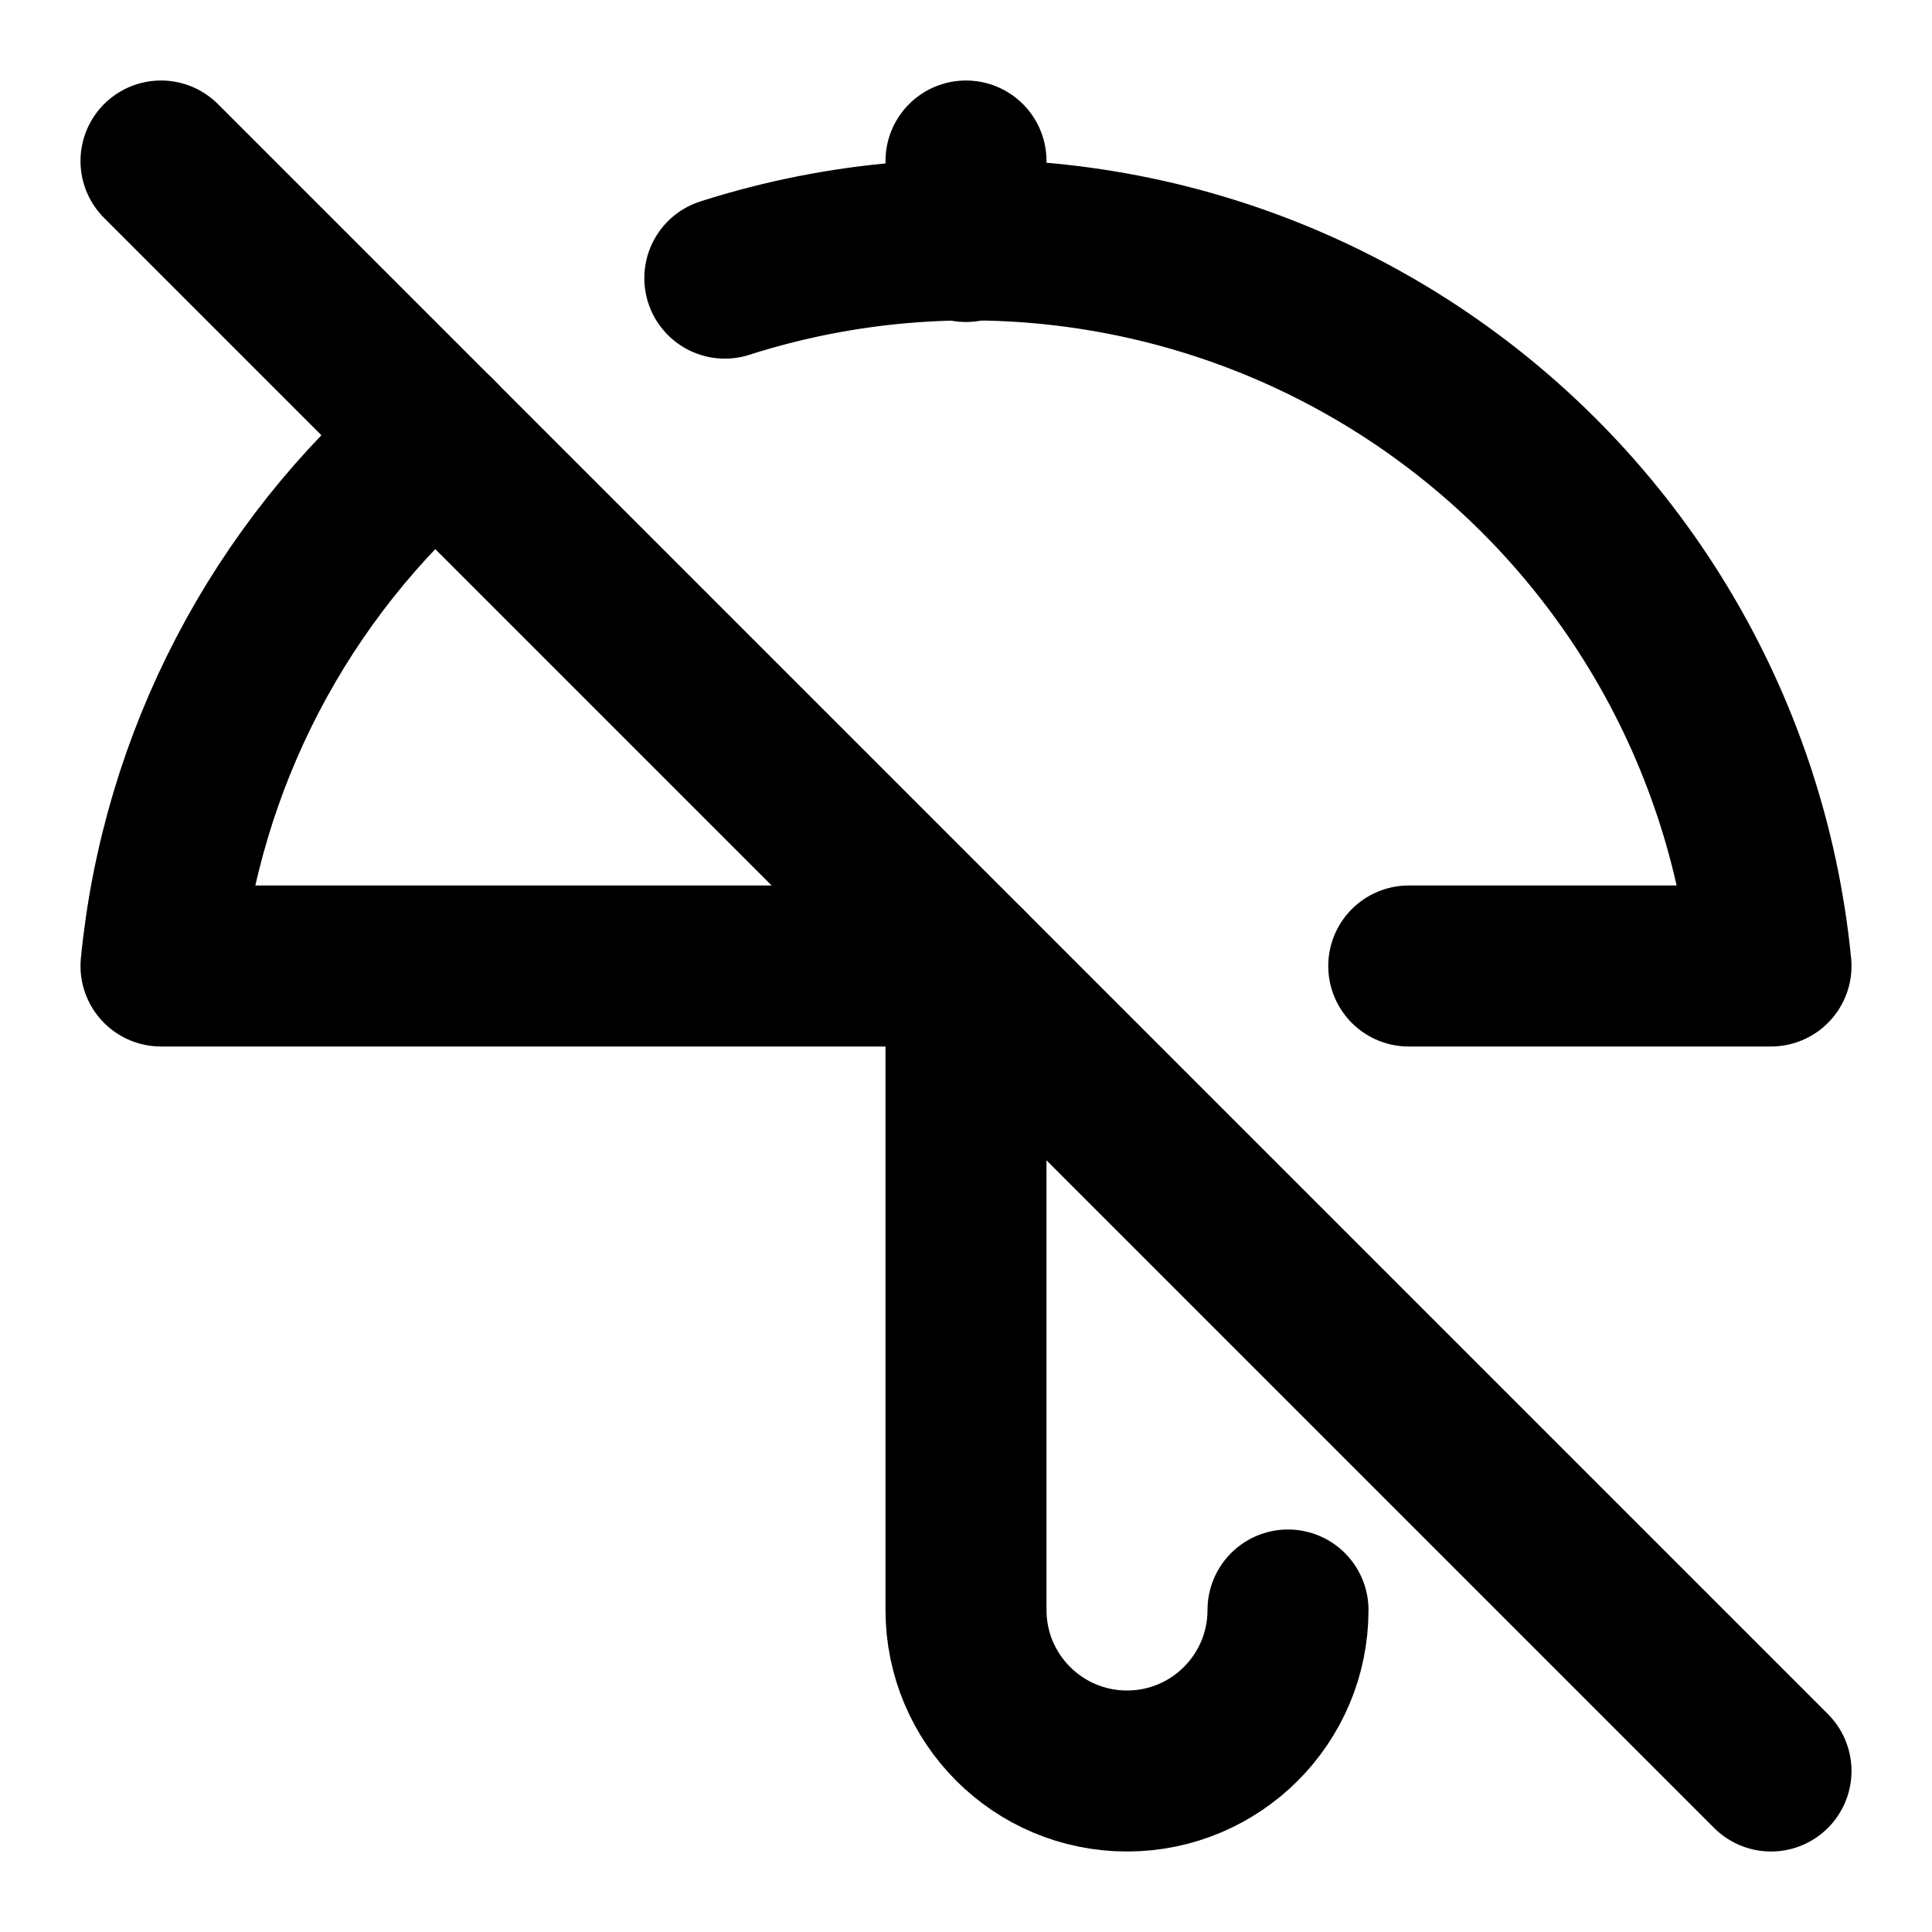
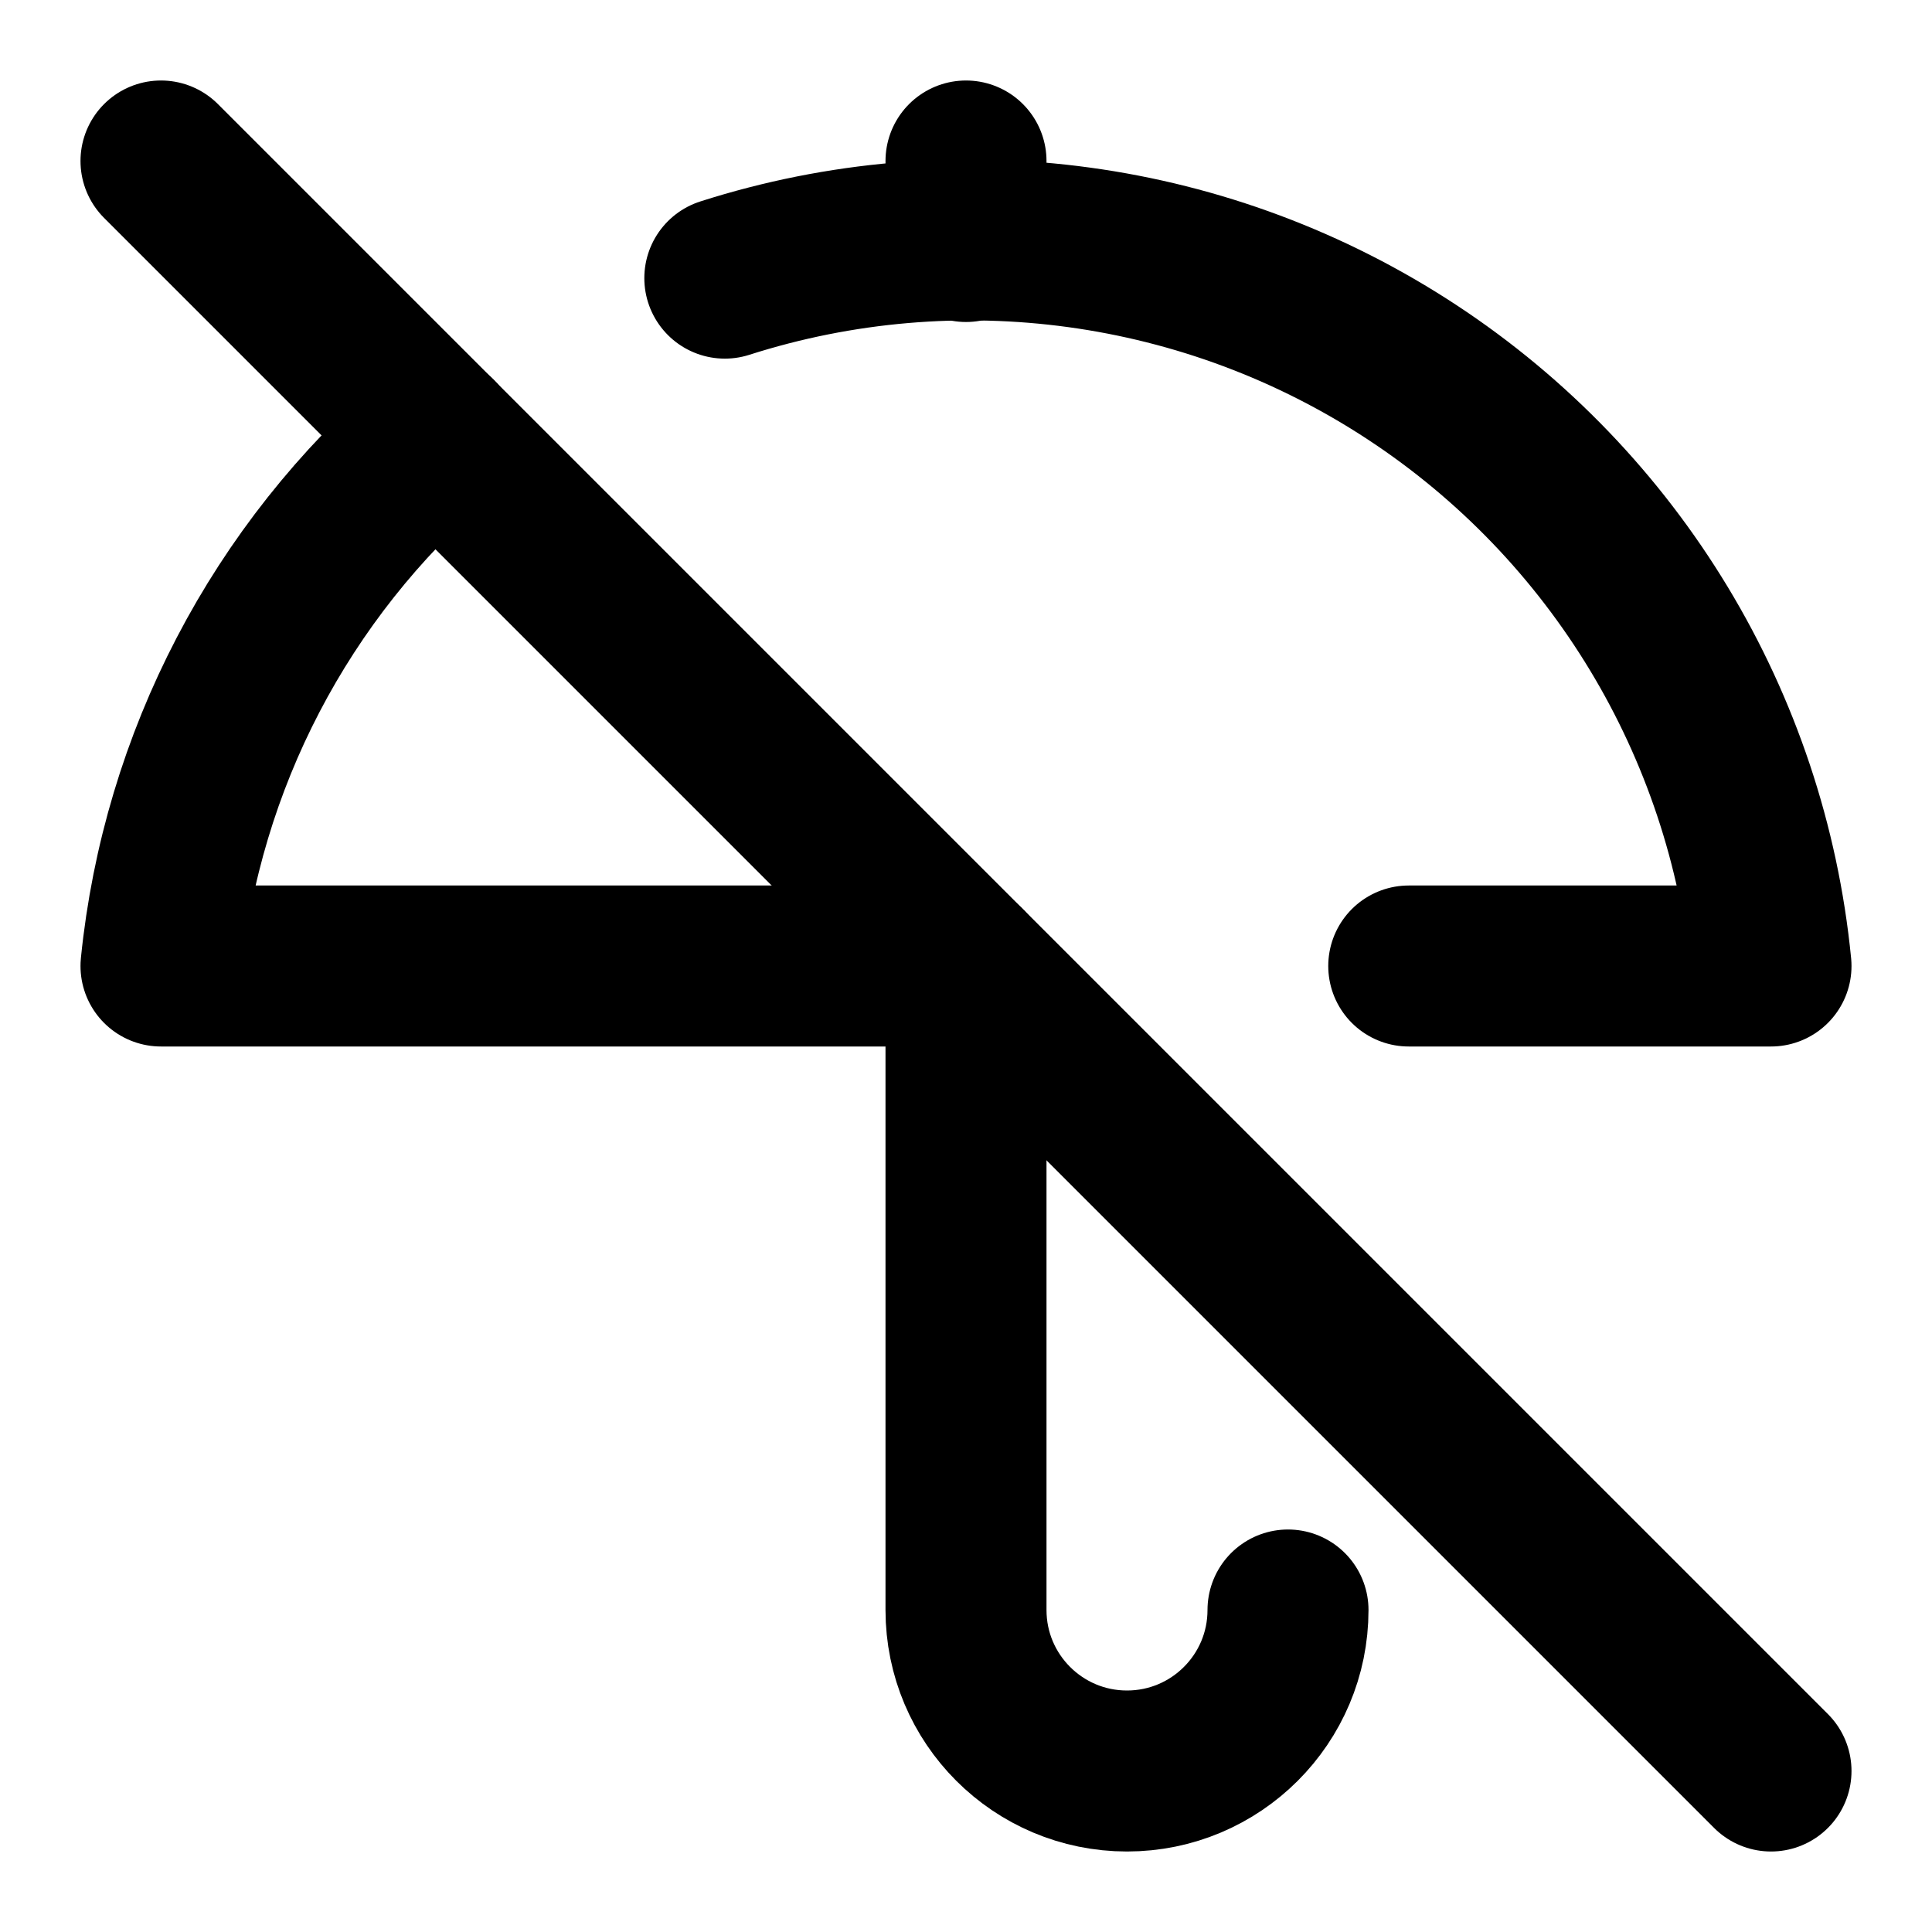
<svg xmlns="http://www.w3.org/2000/svg" width="24" height="24" viewBox="0 0 24 24" fill="none" stroke="currentColor" stroke-width="2" stroke-linecap="round" stroke-linejoin="round">
  <path d="M12 2v1" />
-   <path d="M16 20a2 2 0 0 1-4 0v-8H2a9.92 9.92 0 0 1 3.428-6.575" />
+   <path d="M16 20a2 2 0 0 1-4 0v-8H2a10 10 0 0 1 3.428-6.575" />
  <path d="M17.5 12H22A10 10 0 0 0 9.004 3.455" />
  <path d="m2 2 20 20" />
</svg>
